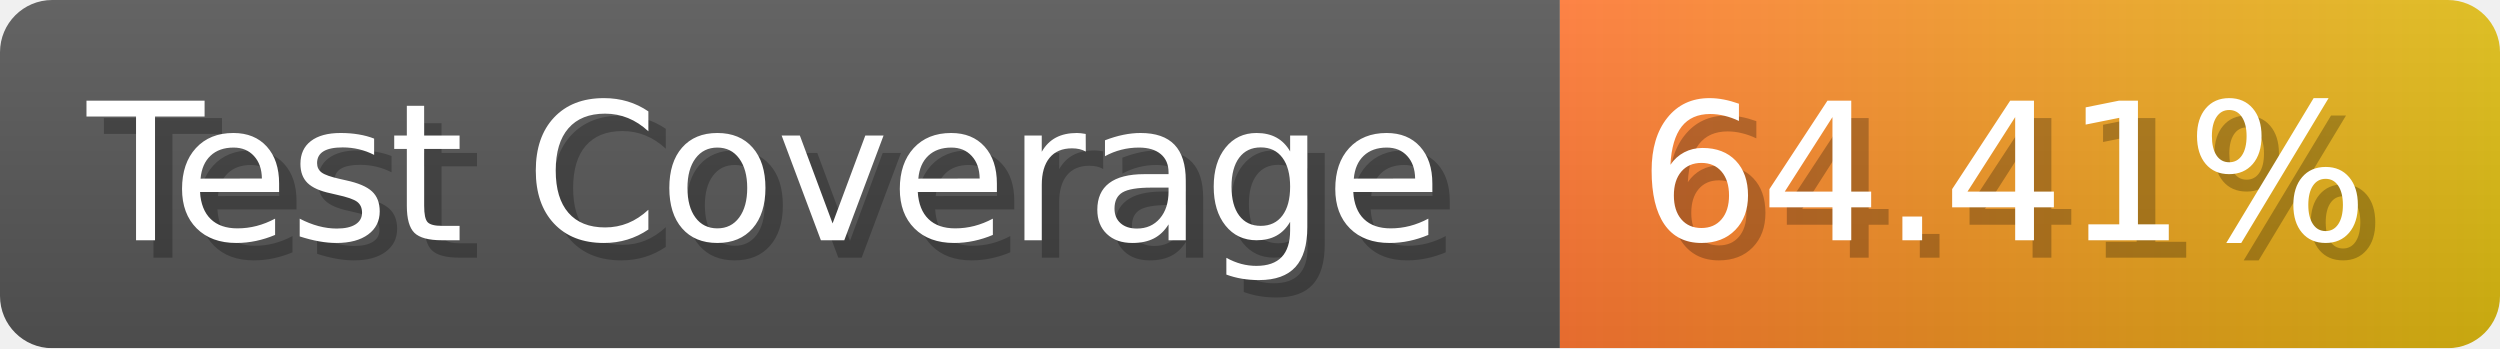
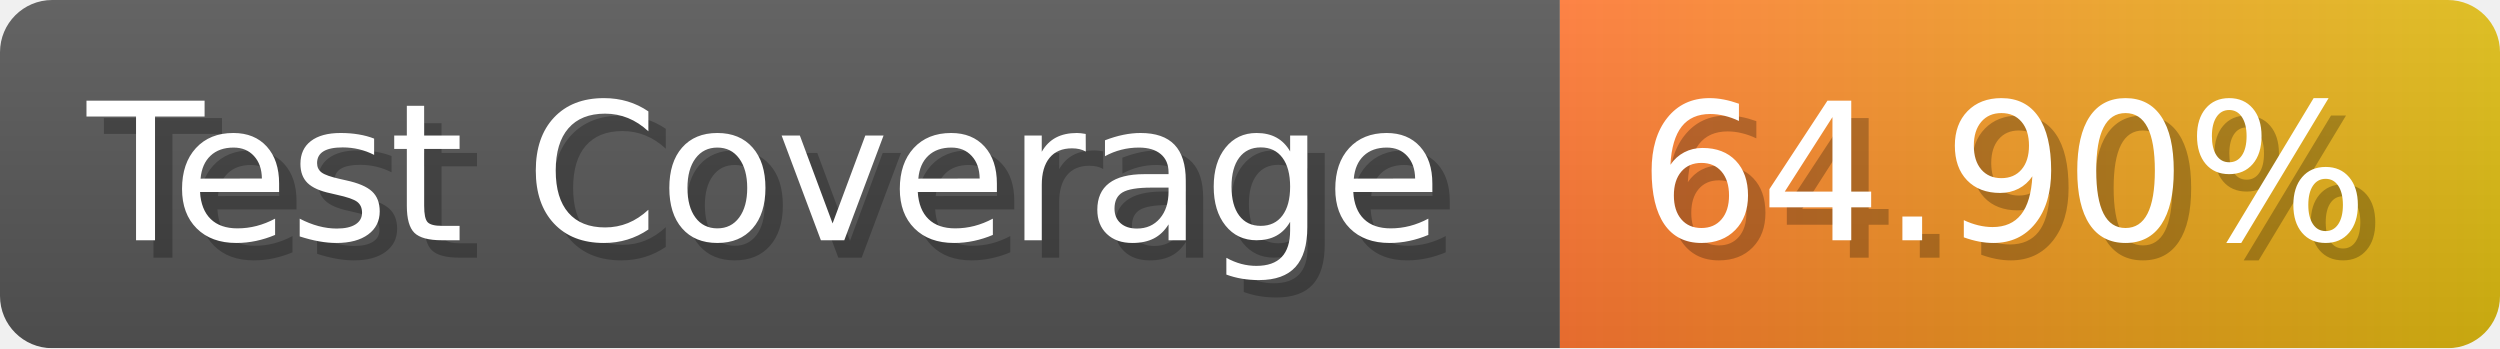
- <svg xmlns="http://www.w3.org/2000/svg" width="143.6" height="20" viewBox="0 0 1436 200" role="img" aria-label="Test Coverage: 64.41%">
+ <svg xmlns="http://www.w3.org/2000/svg" width="143.6" height="20" viewBox="0 0 1436 200" role="img" aria-label="Test Coverage: 64.90%">
  <linearGradient id="a" x2="0" y2="100%">
    <stop offset="0" stop-opacity=".1" stop-color="#EEE" />
    <stop offset="1" stop-opacity=".1" />
  </linearGradient>
  <mask id="m">
    <rect width="1436" height="200" rx="30" fill="#FFF" />
  </mask>
  <g mask="url(#m)">
    <rect width="896" height="200" fill="#555" />
    <rect width="540" height="200" fill="url(#x)" x="896" />
    <rect width="1436" height="200" fill="url(#a)" />
  </g>
  <g aria-hidden="true" fill="#fff" text-anchor="start" font-family="Verdana,DejaVu Sans,sans-serif" font-size="110">
    <text x="60" y="148" textLength="796" fill="#000" opacity="0.25">Test Coverage</text>
    <text x="50" y="138" textLength="796">Test Coverage</text>
-     <text x="951" y="148" textLength="440" fill="#000" opacity="0.25">64.41%</text>
-     <text x="941" y="138" textLength="440">64.41%</text>
+     <text x="951" y="148" textLength="440" fill="#000" opacity="0.25">64.90%</text>
+     <text x="941" y="138" textLength="440">64.90%</text>
  </g>
  <linearGradient id="x" x1="0%" y1="0%" x2="100%" y2="0%">
    <stop offset="0%" style="stop-color:#F73" />
    <stop offset="100%" style="stop-color:#DB1" />
  </linearGradient>
</svg>
